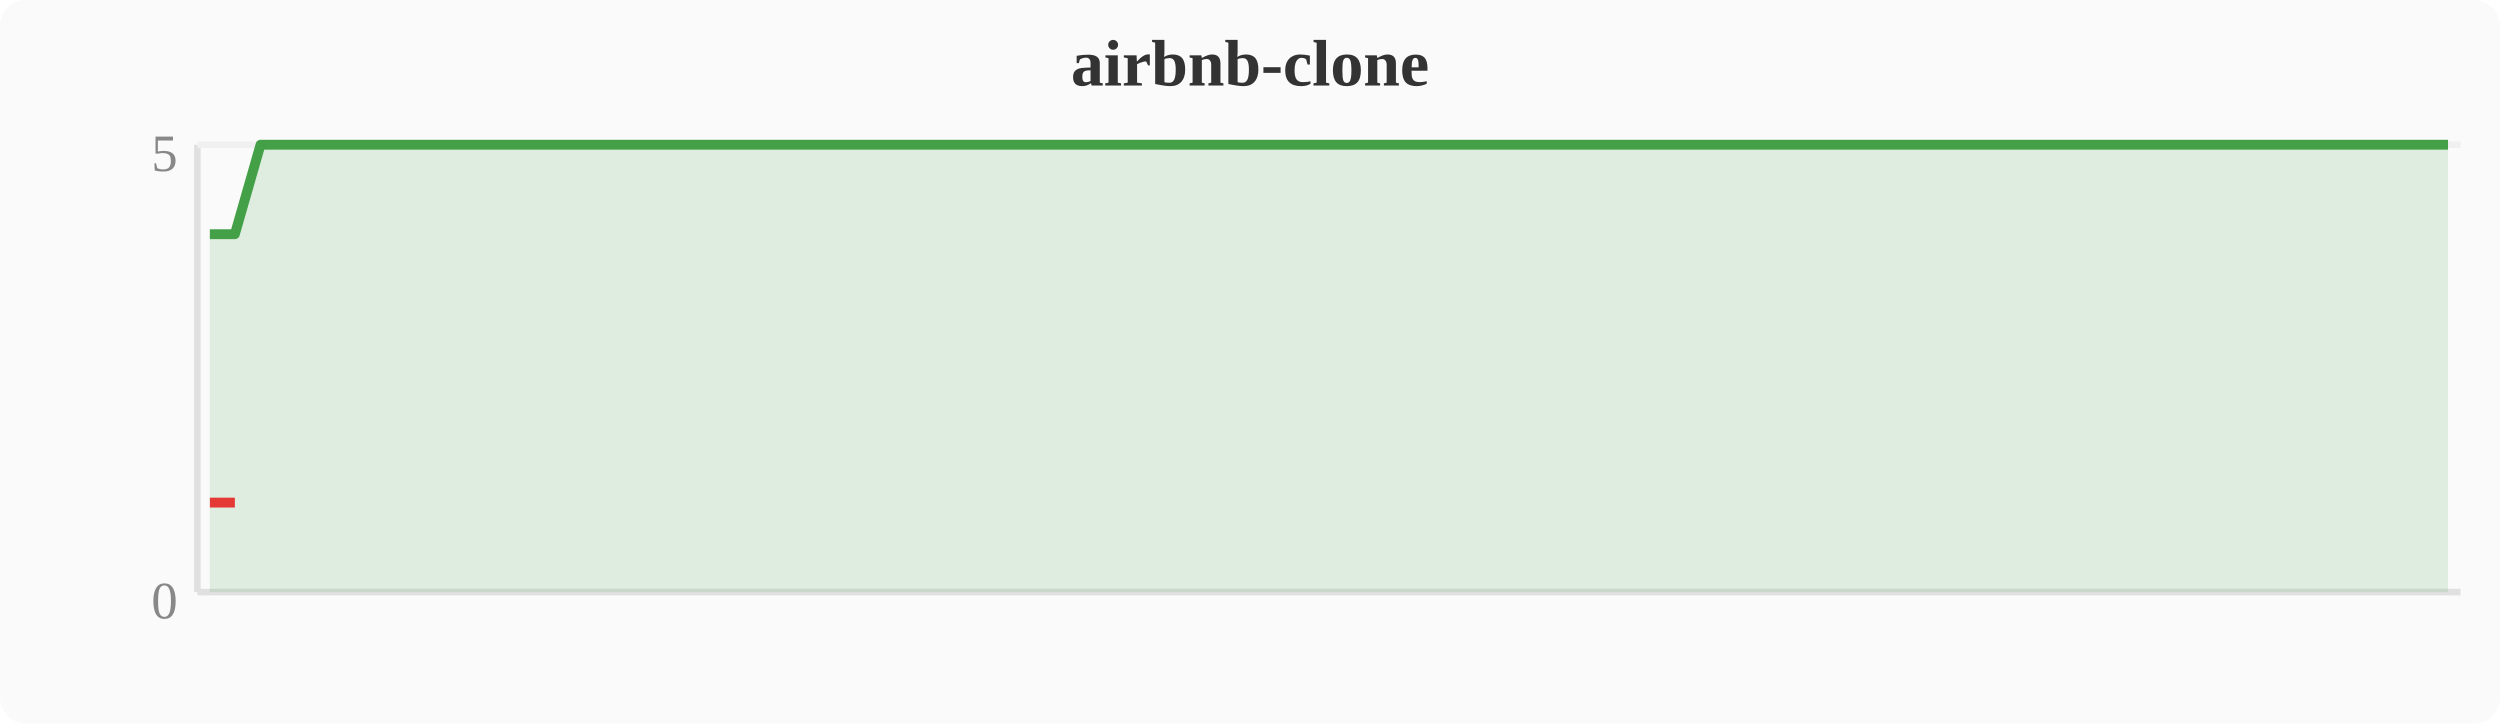
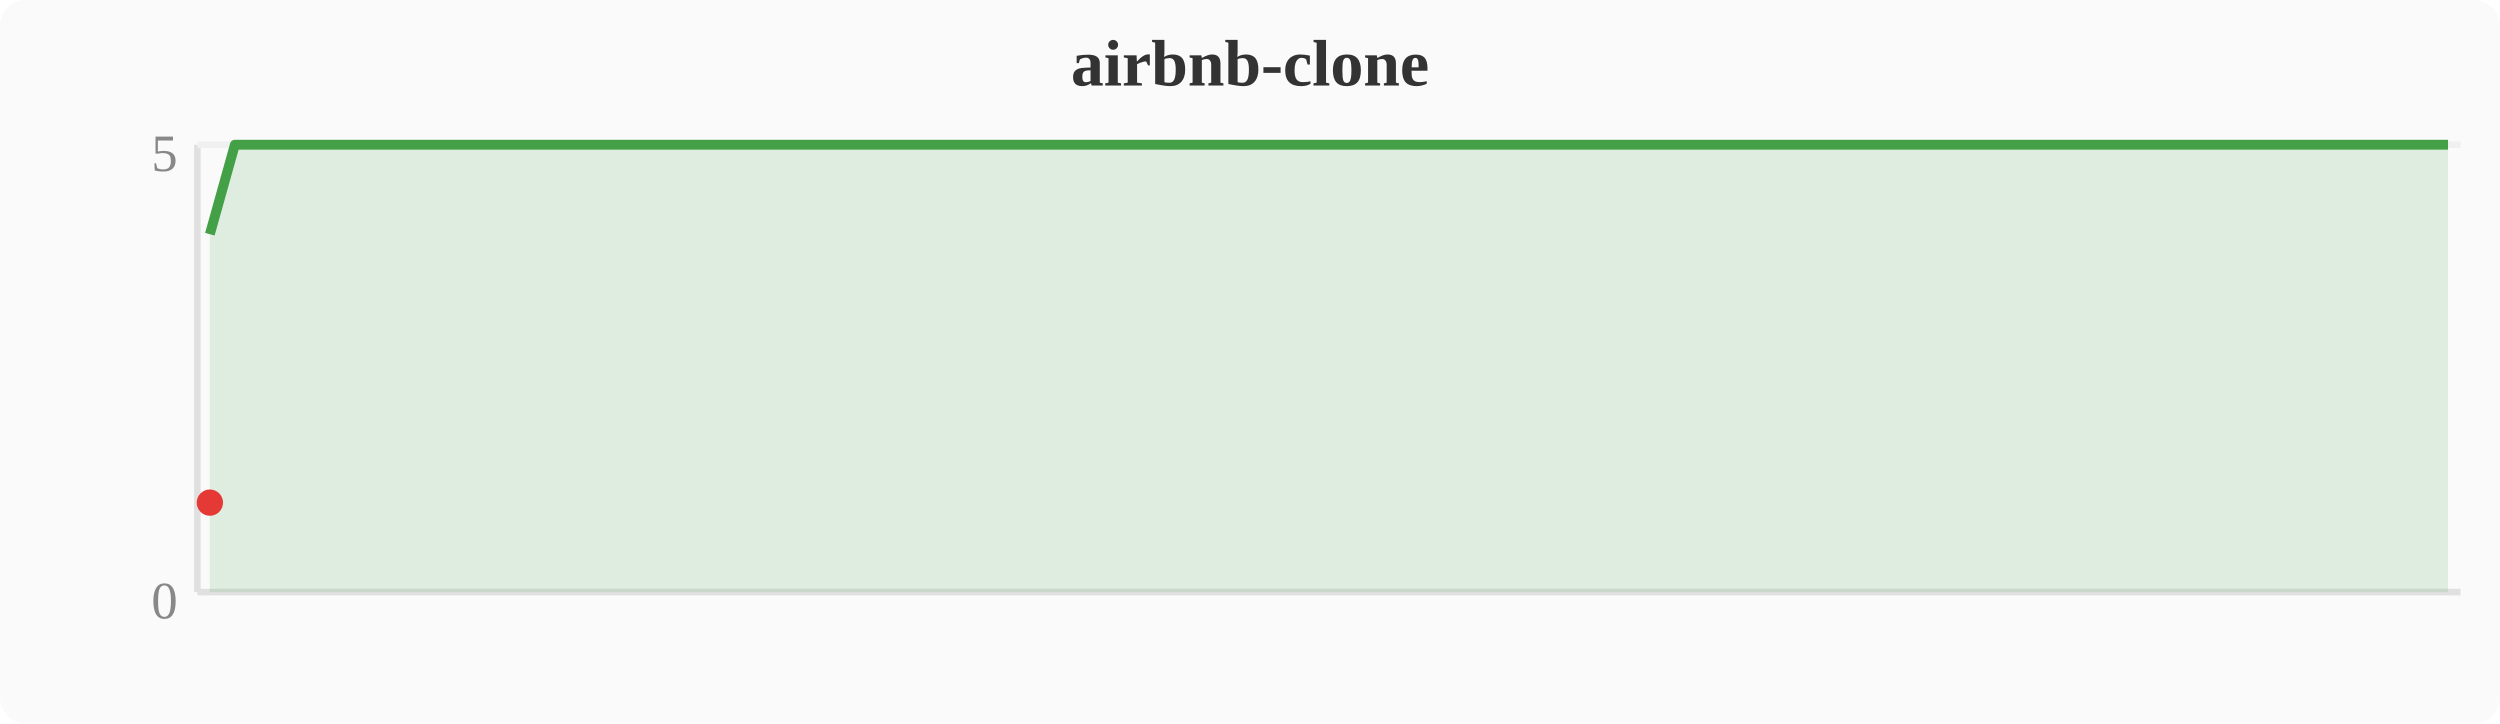
<svg xmlns="http://www.w3.org/2000/svg" width="380" height="110" viewBox="0 0 380 110">
  <rect width="380" height="110" fill="#fafafa" rx="4" />
  <text x="190" y="13" text-anchor="middle" font-size="10" font-weight="bold" fill="#333">airbnb-clone</text>
  <line x1="30" y1="22" x2="30" y2="90" stroke="#e0e0e0" stroke-width="1" />
  <line x1="30" y1="90" x2="374" y2="90" stroke="#e0e0e0" stroke-width="1" />
  <line x1="30" y1="22" x2="374" y2="22" stroke="#f0f0f0" stroke-width="1" />
  <text x="27" y="94" text-anchor="end" font-size="8" fill="#888">0</text>
  <text x="27" y="26" text-anchor="end" font-size="8" fill="#888">5</text>
-   <polygon points="31.9,35.6 35.7,35.6 39.6,22.0 43.4,22.0 47.2,22.0 51.0,22.0 54.8,22.0 58.7,22.0 62.5,22.0 66.3,22.0 70.1,22.0 74.0,22.0 77.8,22.0 81.6,22.0 85.4,22.0 89.2,22.0 93.1,22.0 96.9,22.0 100.7,22.0 104.5,22.0 108.4,22.0 112.2,22.0 116.0,22.0 119.8,22.0 123.6,22.0 127.5,22.0 131.3,22.0 135.1,22.0 138.9,22.0 142.8,22.0 146.6,22.0 150.4,22.0 154.2,22.0 158.0,22.0 161.9,22.0 165.7,22.0 169.5,22.0 173.3,22.0 177.2,22.0 181.0,22.0 184.8,22.0 188.6,22.0 192.4,22.0 196.3,22.0 200.1,22.0 203.9,22.0 207.7,22.0 211.6,22.0 215.4,22.0 219.2,22.0 223.0,22.0 226.8,22.0 230.7,22.0 234.5,22.0 238.3,22.0 242.1,22.0 246.0,22.0 249.8,22.0 253.6,22.0 257.4,22.0 261.2,22.0 265.1,22.0 268.9,22.0 272.7,22.0 276.5,22.0 280.4,22.0 284.2,22.0 288.0,22.0 291.8,22.0 295.6,22.0 299.5,22.0 303.3,22.0 307.1,22.0 310.9,22.0 314.8,22.0 318.6,22.0 322.4,22.0 326.2,22.0 330.0,22.0 333.9,22.0 337.7,22.0 341.5,22.0 345.3,22.0 349.2,22.0 353.0,22.0 356.8,22.0 360.6,22.0 364.4,22.0 368.3,22.0 372.1,22.0 372.1,90 31.9,90" fill="#43a047" opacity="0.15" />
-   <polyline points="31.9,35.6 35.7,35.6 39.6,22.0 43.4,22.0 47.2,22.0 51.0,22.0 54.8,22.0 58.7,22.0 62.5,22.0 66.3,22.0 70.1,22.0 74.0,22.0 77.8,22.0 81.6,22.0 85.4,22.0 89.2,22.0 93.1,22.0 96.9,22.0 100.7,22.0 104.5,22.0 108.4,22.0 112.2,22.0 116.0,22.0 119.8,22.0 123.6,22.0 127.5,22.0 131.3,22.0 135.1,22.0 138.9,22.0 142.8,22.0 146.6,22.0 150.4,22.0 154.2,22.0 158.0,22.0 161.9,22.0 165.7,22.0 169.5,22.0 173.3,22.0 177.2,22.0 181.0,22.0 184.8,22.0 188.6,22.0 192.4,22.0 196.3,22.0 200.1,22.0 203.9,22.0 207.7,22.0 211.6,22.0 215.4,22.0 219.2,22.0 223.0,22.0 226.8,22.0 230.7,22.0 234.5,22.0 238.3,22.0 242.1,22.0 246.0,22.0 249.8,22.0 253.6,22.0 257.4,22.0 261.2,22.0 265.1,22.0 268.9,22.0 272.7,22.0 276.5,22.0 280.4,22.0 284.2,22.0 288.0,22.0 291.8,22.0 295.6,22.0 299.5,22.0 303.3,22.0 307.1,22.0 310.9,22.0 314.8,22.0 318.6,22.0 322.4,22.0 326.2,22.0 330.0,22.0 333.9,22.0 337.7,22.0 341.5,22.0 345.3,22.0 349.2,22.0 353.0,22.0 356.8,22.0 360.6,22.0 364.4,22.0 368.3,22.0 372.1,22.0" fill="none" stroke="#43a047" stroke-width="1.5" stroke-linejoin="round" />
-   <polyline points="31.9,76.4 35.7,76.4" fill="none" stroke="#e53935" stroke-width="1.5" stroke-linejoin="round" />
+   <polygon points="31.9,35.6 35.7,22.0 39.6,22.0 43.4,22.0 47.2,22.0 51.0,22.0 54.8,22.0 58.7,22.0 62.5,22.0 66.3,22.0 70.1,22.0 74.0,22.0 77.8,22.0 81.6,22.0 85.4,22.0 89.2,22.0 93.1,22.0 96.9,22.0 100.7,22.0 104.5,22.0 108.4,22.0 112.2,22.0 116.0,22.0 119.8,22.0 123.6,22.0 127.5,22.0 131.3,22.0 135.1,22.0 138.9,22.0 142.8,22.0 146.6,22.0 150.4,22.0 154.2,22.0 158.0,22.0 161.9,22.0 165.7,22.0 169.5,22.0 173.3,22.0 177.2,22.0 181.0,22.0 184.8,22.0 188.6,22.0 192.4,22.0 196.3,22.0 200.1,22.0 203.9,22.0 207.7,22.0 211.6,22.0 215.4,22.0 219.2,22.0 223.0,22.0 226.8,22.0 230.7,22.0 234.5,22.0 238.3,22.0 242.1,22.0 246.0,22.0 249.8,22.0 253.6,22.0 257.4,22.0 261.2,22.0 265.1,22.0 268.9,22.0 272.7,22.0 276.5,22.0 280.4,22.0 284.2,22.0 288.0,22.0 291.8,22.0 295.6,22.0 299.5,22.0 303.3,22.0 307.1,22.0 310.9,22.0 314.8,22.0 318.6,22.0 322.4,22.0 326.2,22.0 330.0,22.0 333.9,22.0 337.7,22.0 341.5,22.0 345.3,22.0 349.2,22.0 353.0,22.0 356.8,22.0 360.6,22.0 364.4,22.0 368.3,22.0 372.1,22.0 372.1,90 31.9,90" fill="#43a047" opacity="0.15" />
+   <polyline points="31.9,35.6 35.7,22.0 39.6,22.0 43.4,22.0 47.2,22.0 51.0,22.0 54.8,22.0 58.7,22.0 62.5,22.0 66.3,22.0 70.1,22.0 74.0,22.0 77.8,22.0 81.6,22.0 85.4,22.0 89.2,22.0 93.1,22.0 96.9,22.0 100.7,22.0 104.5,22.0 108.4,22.0 112.2,22.0 116.0,22.0 119.8,22.0 123.6,22.0 127.5,22.0 131.3,22.0 135.1,22.0 138.9,22.0 142.8,22.0 146.6,22.0 150.4,22.0 154.2,22.0 158.0,22.0 161.9,22.0 165.7,22.0 169.5,22.0 173.3,22.0 177.2,22.0 181.0,22.0 184.8,22.0 188.6,22.0 192.4,22.0 196.3,22.0 200.1,22.0 203.9,22.0 207.7,22.0 211.6,22.0 215.4,22.0 219.2,22.0 223.0,22.0 226.8,22.0 230.7,22.0 234.5,22.0 238.3,22.0 242.1,22.0 246.0,22.0 249.8,22.0 253.6,22.0 257.4,22.0 261.2,22.0 265.1,22.0 268.9,22.0 272.7,22.0 276.5,22.0 280.4,22.0 284.2,22.0 288.0,22.0 291.8,22.0 295.6,22.0 299.5,22.0 303.3,22.0 307.1,22.0 310.9,22.0 314.8,22.0 318.6,22.0 322.4,22.0 326.2,22.0 330.0,22.0 333.9,22.0 337.7,22.0 341.5,22.0 345.3,22.0 349.2,22.0 353.0,22.0 356.8,22.0 360.6,22.0 364.4,22.0 368.3,22.0 372.1,22.0" fill="none" stroke="#43a047" stroke-width="1.5" stroke-linejoin="round" />
+   <circle cx="31.9" cy="76.4" r="2" fill="#e53935" />
</svg>
